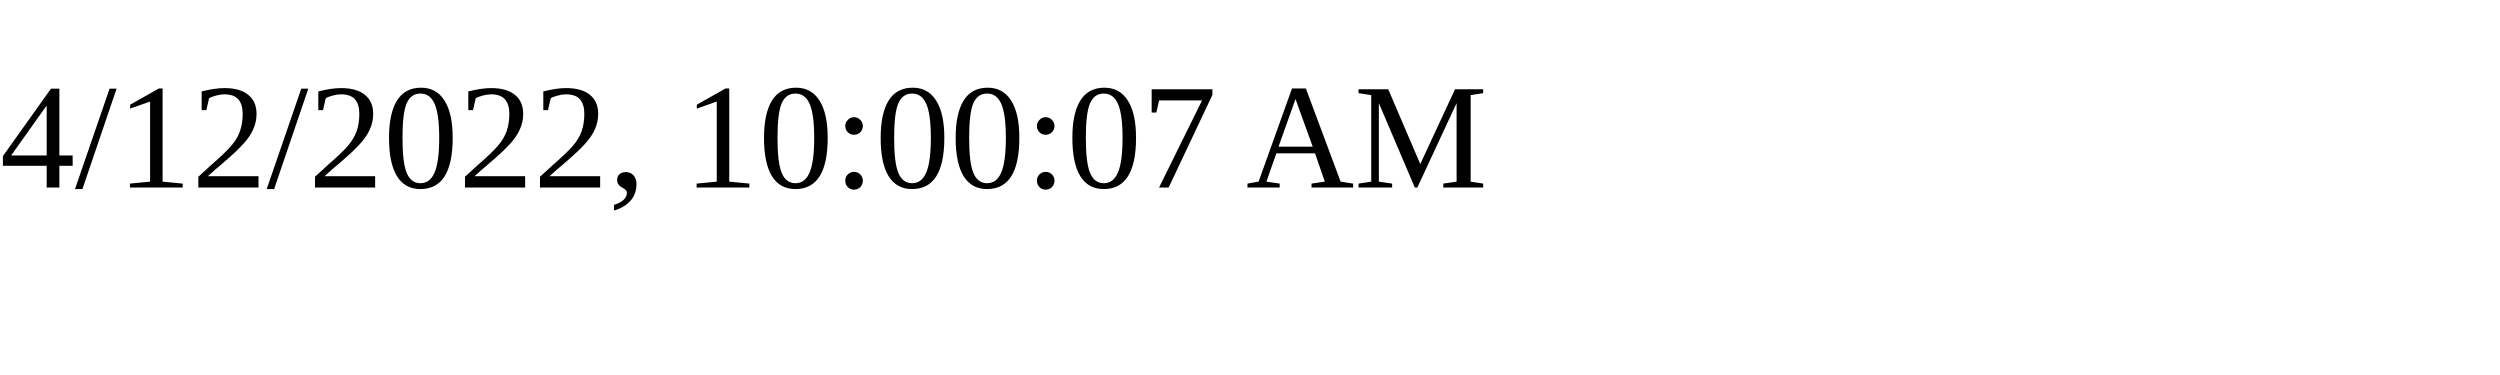
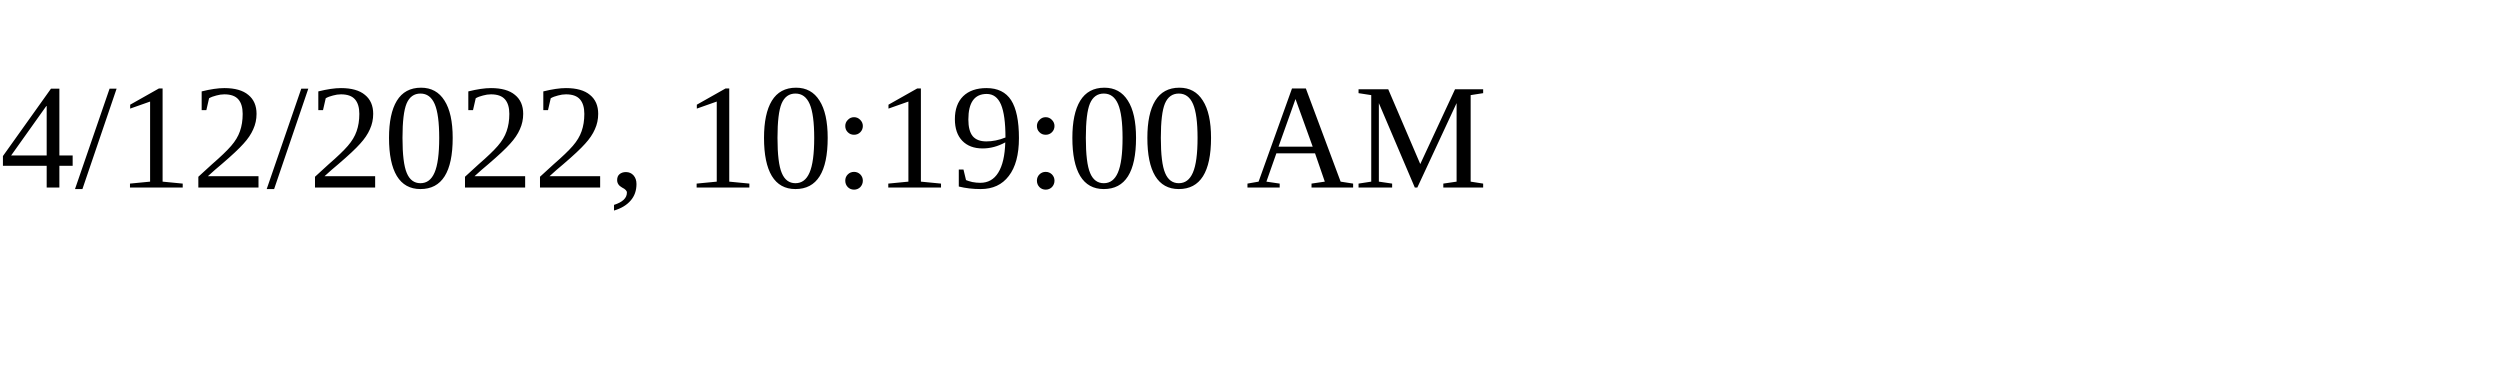
<svg xmlns="http://www.w3.org/2000/svg" height="30" width="200">
-   <text x="0" y="15">4/12/2022, 10:00:07 AM</text>
+   <text x="0" y="15">4/12/2022, 10:19:00 AM</text>
</svg>
